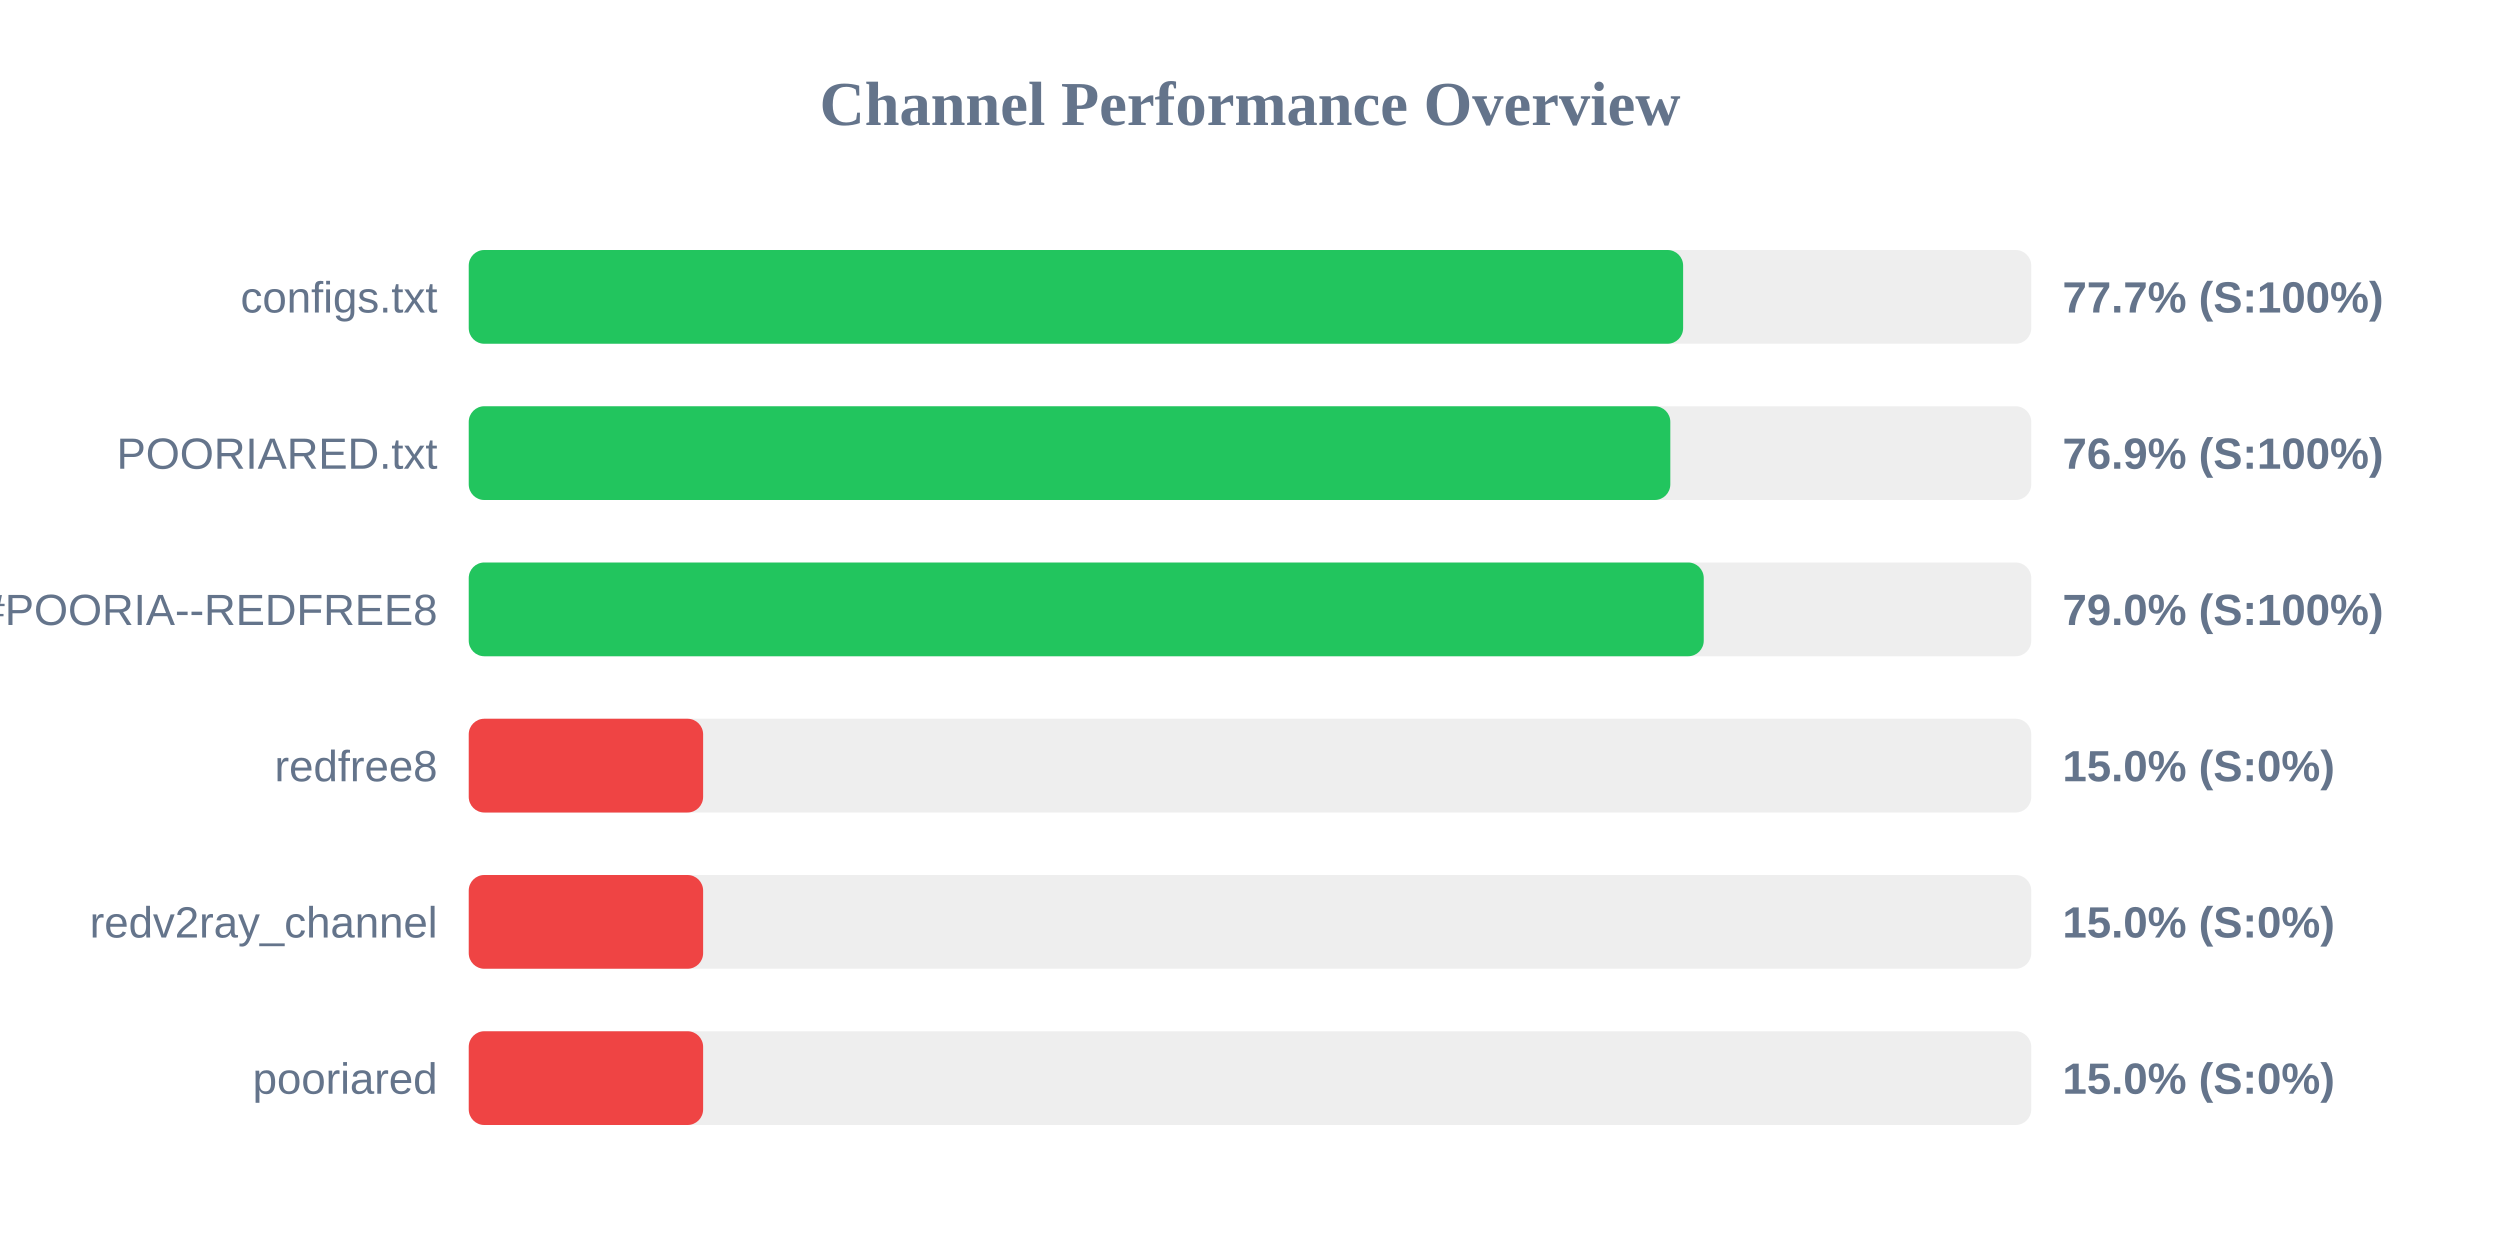
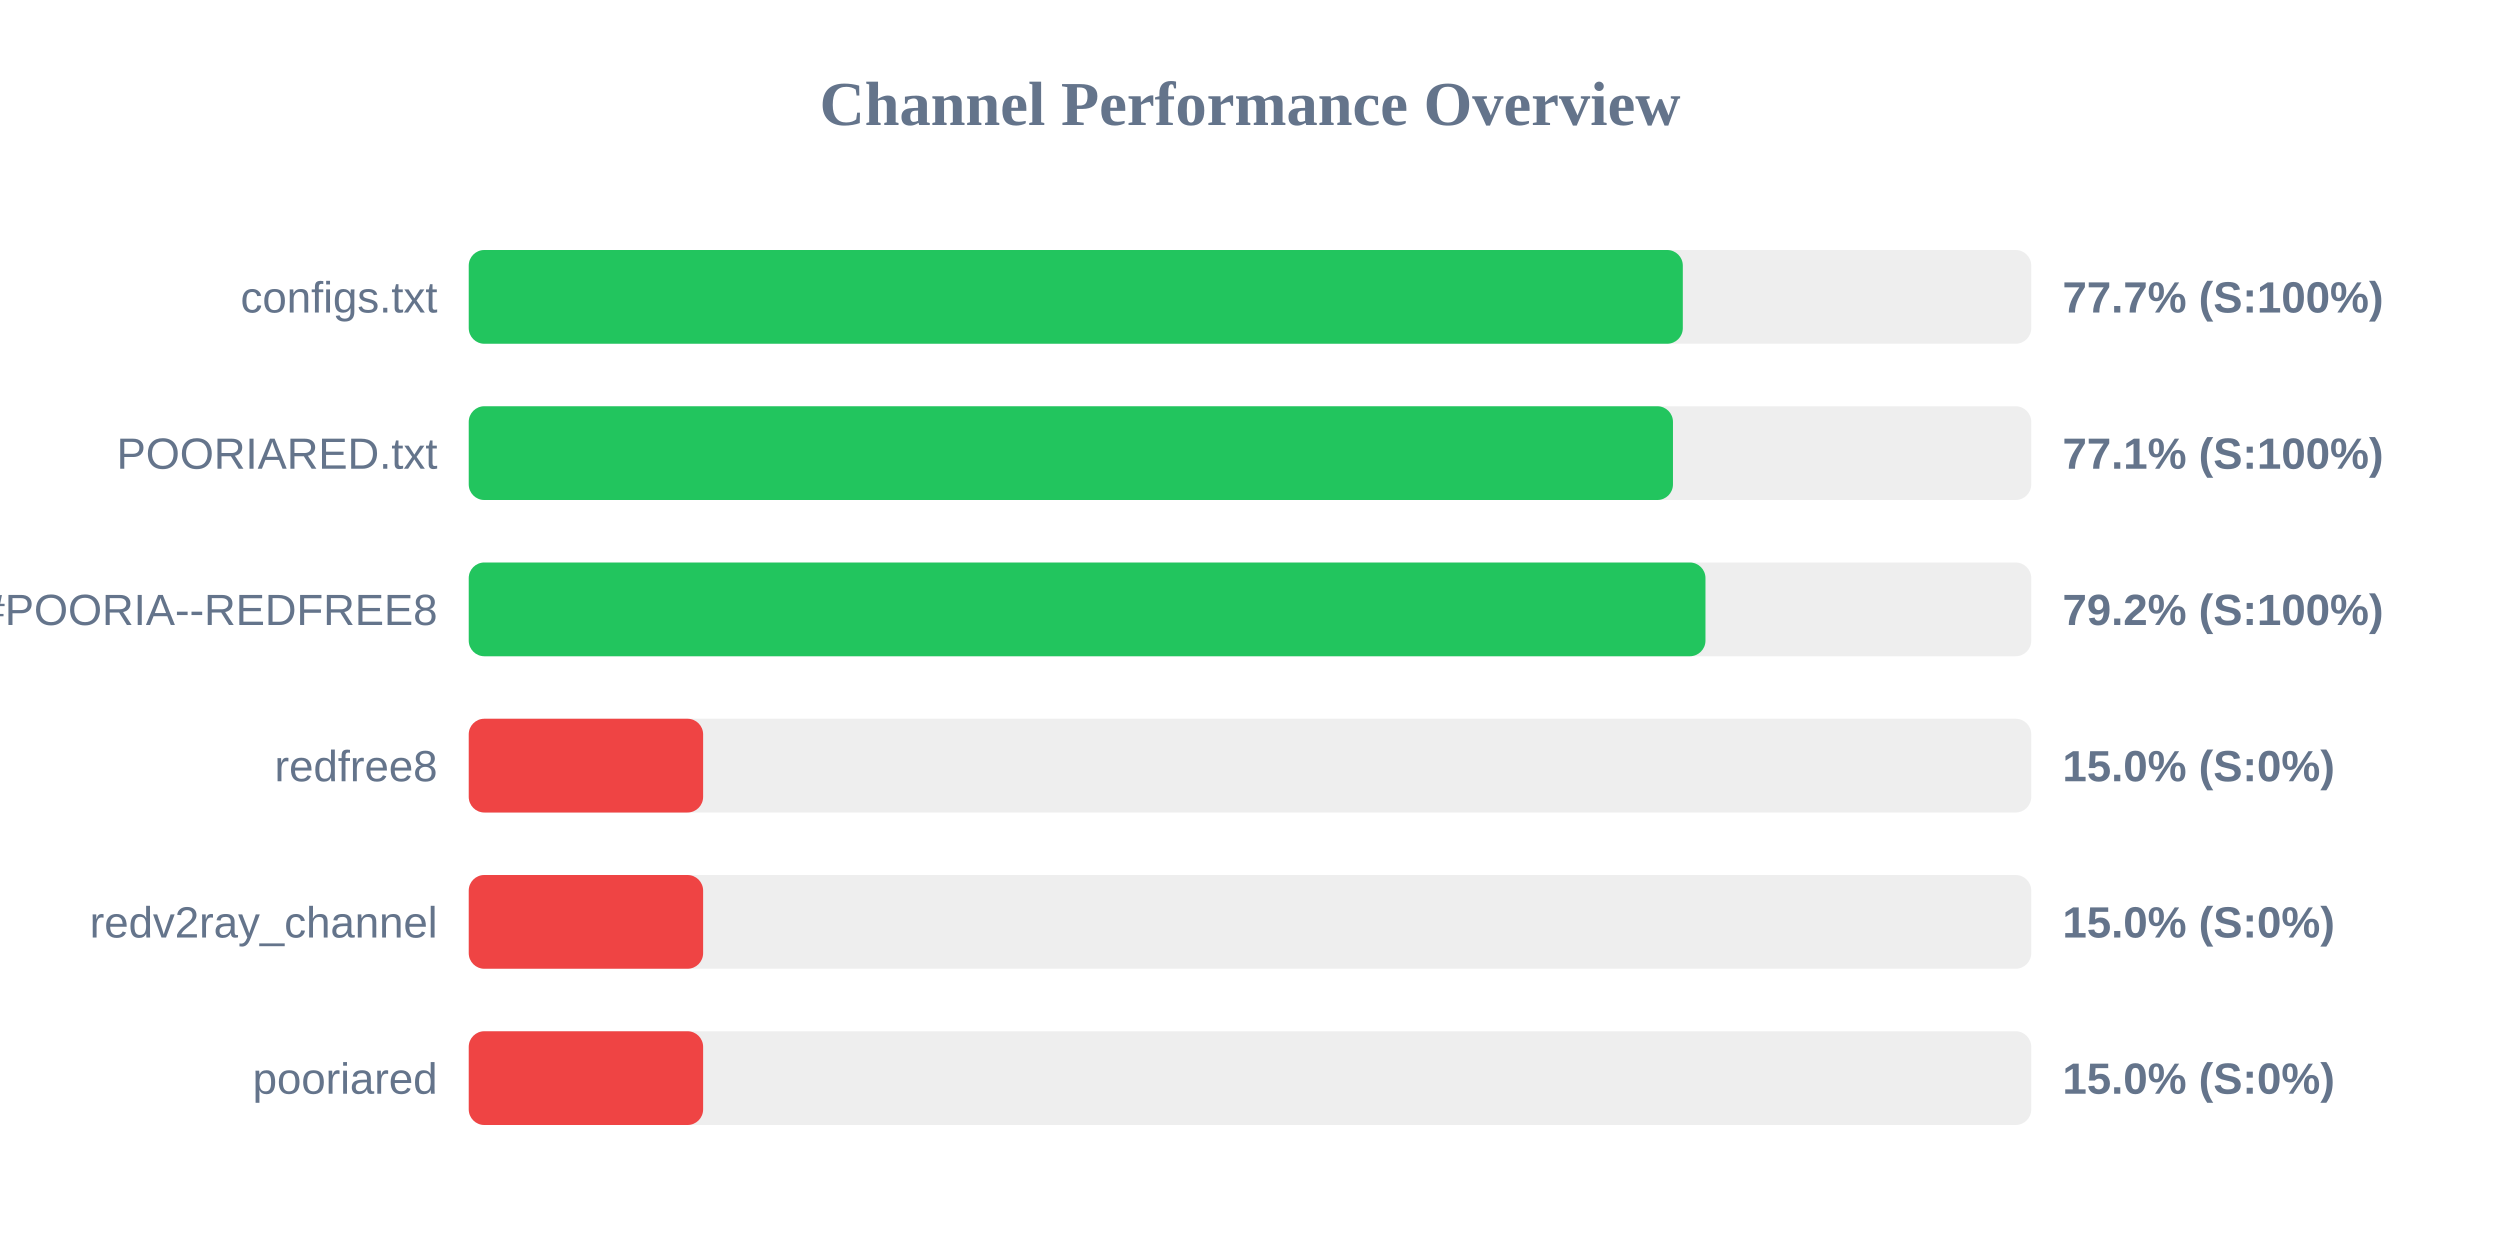
<svg xmlns="http://www.w3.org/2000/svg" width="800" height="400" version="1.1">
  <style>
        .row { font: 14px Arial; fill: #64748b; }
        .score { font: bold 14px Arial; fill: #64748b; }
    </style>
  <text x="400" y="40" text-anchor="middle" font-size="20px" font-weight="bold" fill="#64748b">Channel Performance Overview</text>
  <rect x="150" y="80" width="500" height="30" fill="#eee" rx="5" />
-   <rect x="150" y="80" width="388.6" height="30" fill="#22c55e" rx="5" />
+   <rect x="150" y="80" width="388.5" height="30" fill="#22c55e" rx="5" />
  <text x="140" y="100" text-anchor="end" class="row">configs.txt</text>
  <text x="660" y="100" text-anchor="start" class="score">77.7% (S:100%)</text>
  <rect x="150" y="130" width="500" height="30" fill="#eee" rx="5" />
-   <rect x="150" y="130" width="384.5" height="30" fill="#22c55e" rx="5" />
+   <rect x="150" y="130" width="385.35" height="30" fill="#22c55e" rx="5" />
  <text x="140" y="150" text-anchor="end" class="row">POORIARED.txt</text>
-   <text x="660" y="150" text-anchor="start" class="score">76.9% (S:100%)</text>
+   <text x="660" y="150" text-anchor="start" class="score">77.1% (S:100%)</text>
  <rect x="150" y="180" width="500" height="30" fill="#eee" rx="5" />
-   <rect x="150" y="180" width="395.2" height="30" fill="#22c55e" rx="5" />
+   <rect x="150" y="180" width="395.75" height="30" fill="#22c55e" rx="5" />
  <text x="140" y="200" text-anchor="end" class="row">POORIA--REDFREE8.txt#POORIA--REDFREE8</text>
-   <text x="660" y="200" text-anchor="start" class="score">79.0% (S:100%)</text>
+   <text x="660" y="200" text-anchor="start" class="score">79.2% (S:100%)</text>
  <rect x="150" y="230" width="500" height="30" fill="#eee" rx="5" />
  <rect x="150" y="230" width="75.0" height="30" fill="#ef4444" rx="5" />
  <text x="140" y="250" text-anchor="end" class="row">redfree8</text>
  <text x="660" y="250" text-anchor="start" class="score">15.0% (S:0%)</text>
  <rect x="150" y="280" width="500" height="30" fill="#eee" rx="5" />
  <rect x="150" y="280" width="75.0" height="30" fill="#ef4444" rx="5" />
  <text x="140" y="300" text-anchor="end" class="row">redv2ray_channel</text>
  <text x="660" y="300" text-anchor="start" class="score">15.0% (S:0%)</text>
  <rect x="150" y="330" width="500" height="30" fill="#eee" rx="5" />
  <rect x="150" y="330" width="75.0" height="30" fill="#ef4444" rx="5" />
  <text x="140" y="350" text-anchor="end" class="row">pooriared</text>
  <text x="660" y="350" text-anchor="start" class="score">15.0% (S:0%)</text>
</svg>
